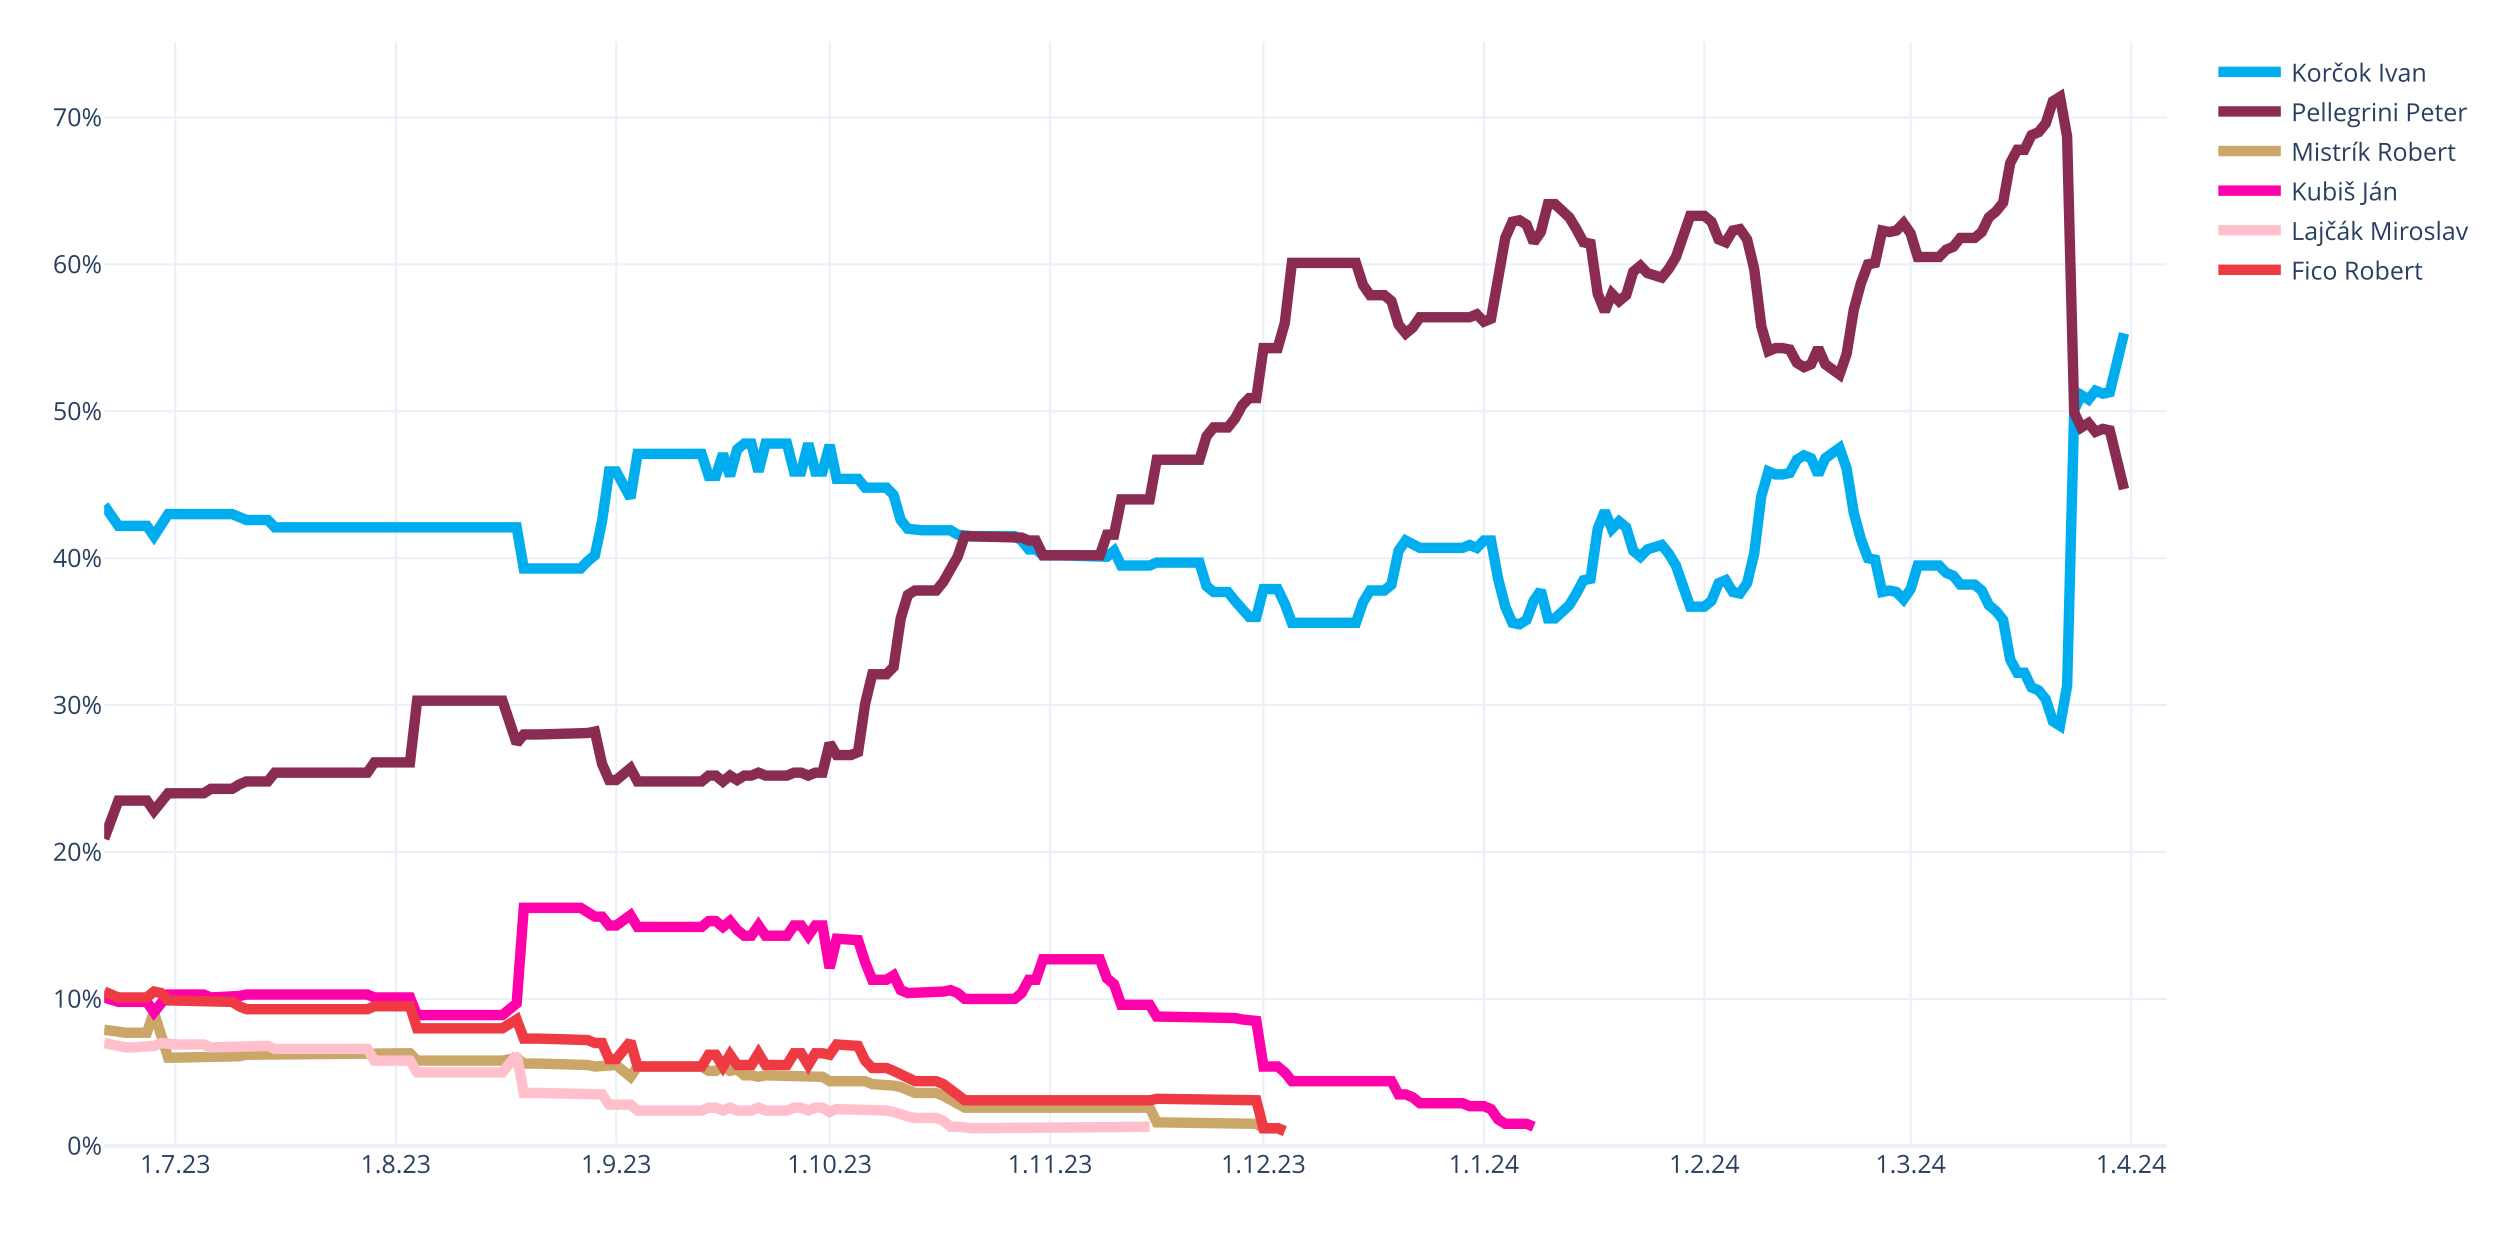
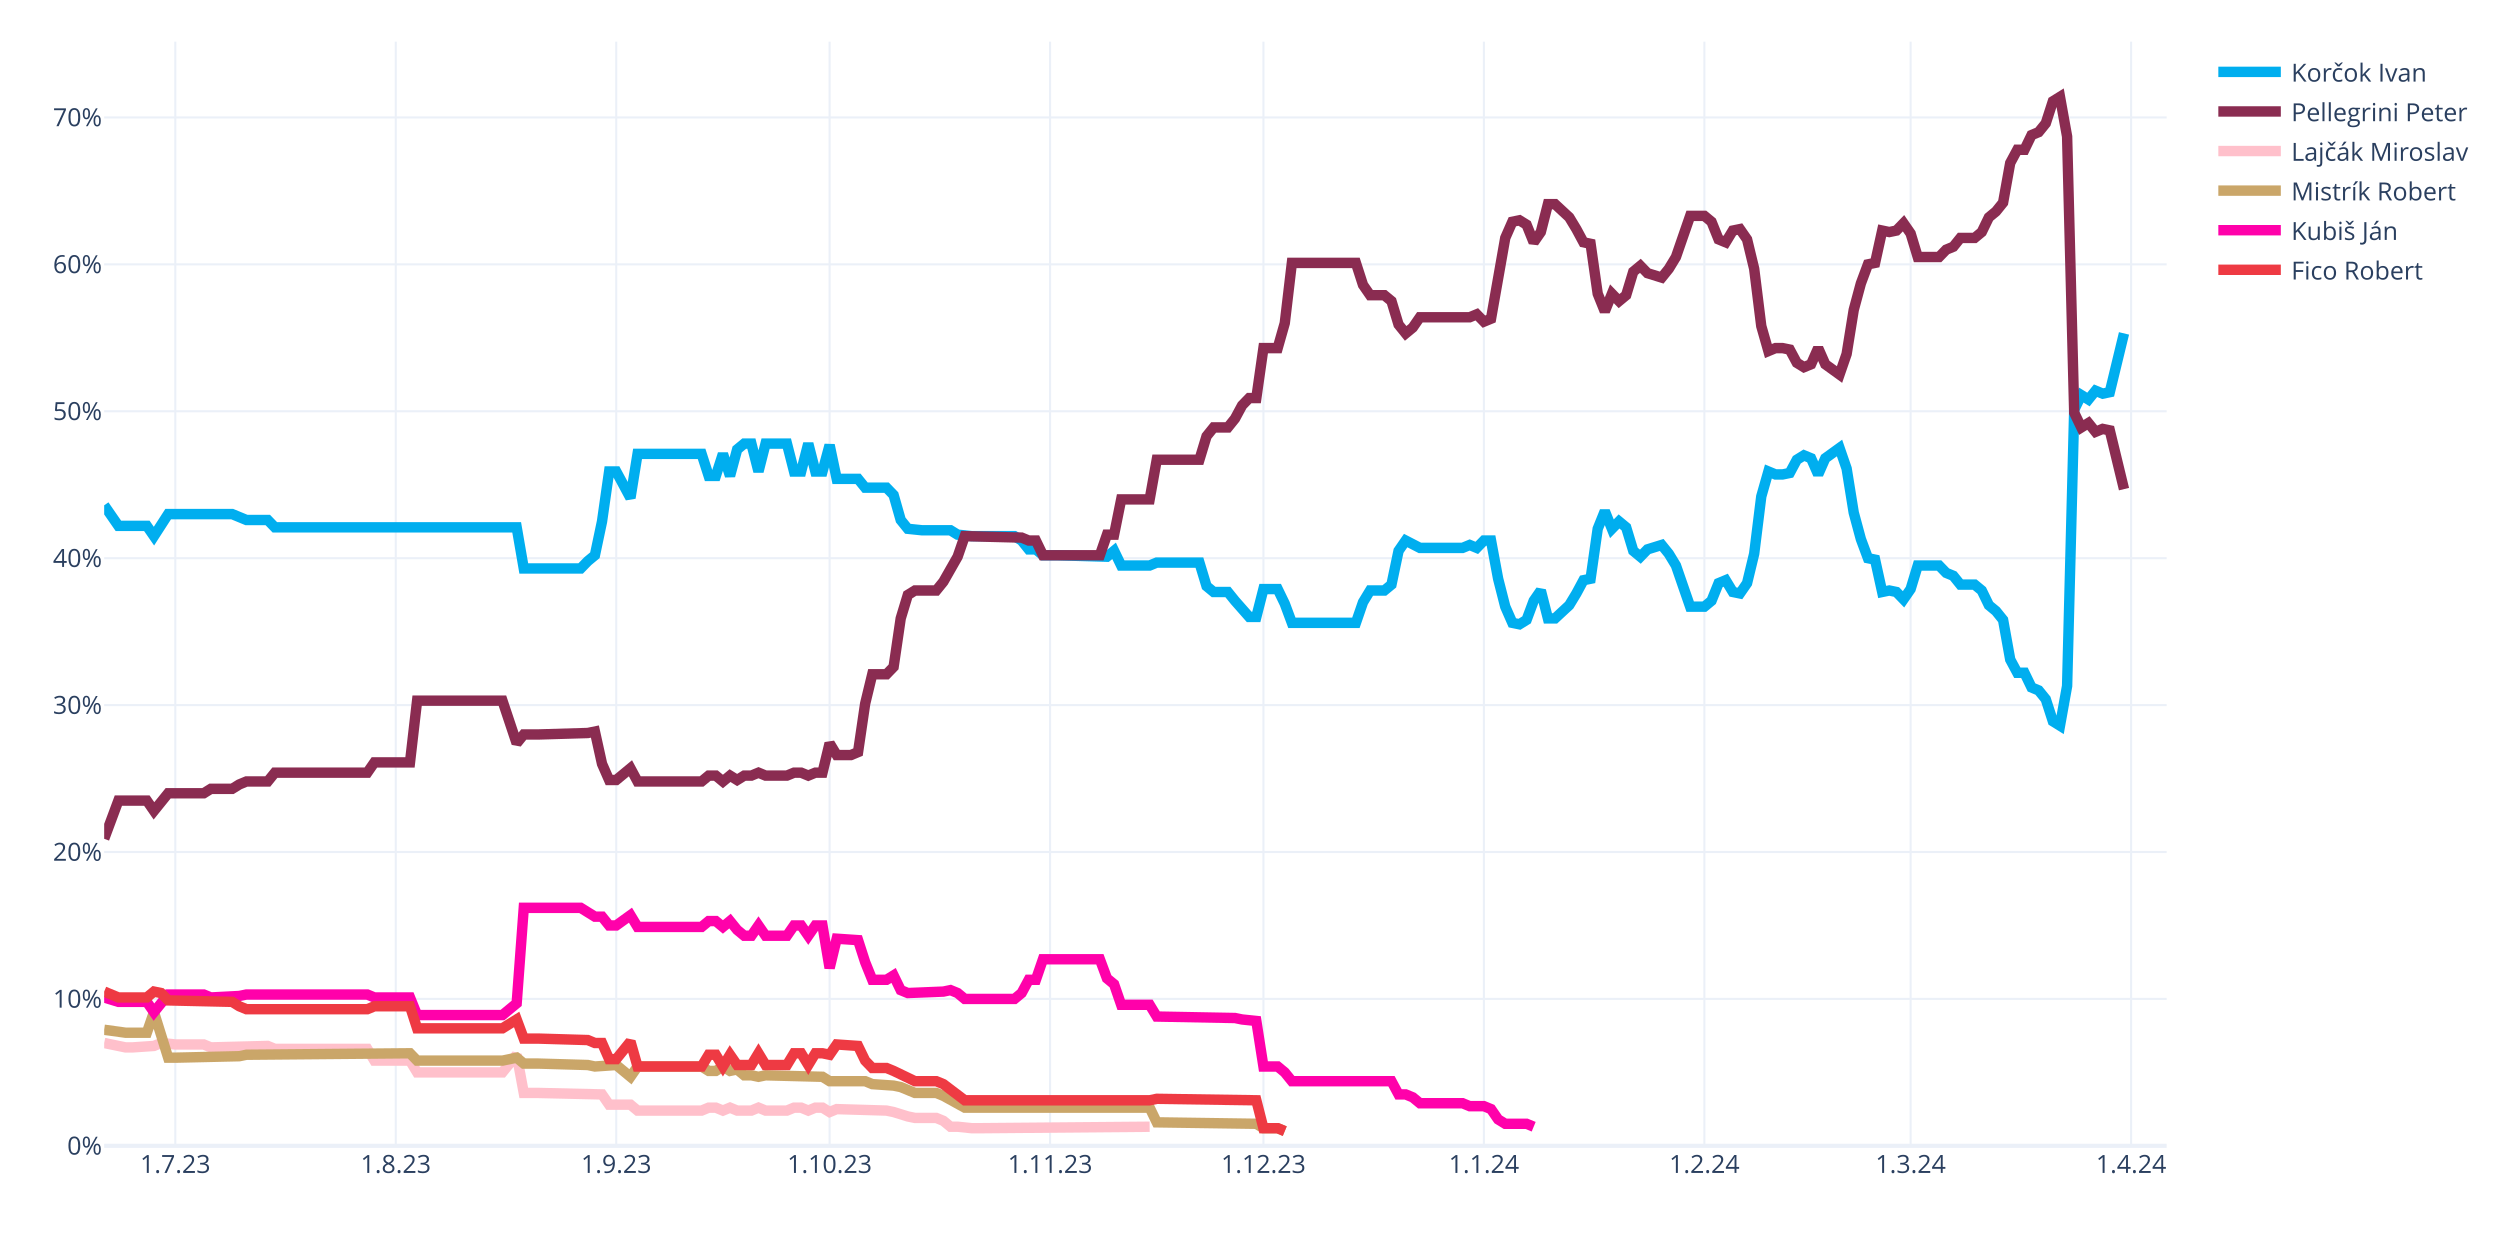
<svg xmlns="http://www.w3.org/2000/svg" class="main-svg" width="1200" height="600" style="" viewBox="0 0 1200 600">
  <rect x="0" y="0" width="1200" height="600" style="fill: rgb(255, 255, 255); fill-opacity: 1;" />
-   <defs id="defs-49c6c3">
+   <defs id="defs-fe9a20">
    <g class="clips">
-       <clipPath id="clip49c6c3xyplot" class="plotclip">
+       <clipPath id="clipfe9a20xyplot" class="plotclip">
        <rect width="990" height="530" />
      </clipPath>
-       <clipPath class="axesclip" id="clip49c6c3x">
+       <clipPath class="axesclip" id="clipfe9a20x">
        <rect x="50" y="0" width="990" height="600" />
      </clipPath>
-       <clipPath class="axesclip" id="clip49c6c3y">
+       <clipPath class="axesclip" id="clipfe9a20y">
        <rect x="0" y="20" width="1200" height="530" />
      </clipPath>
-       <clipPath class="axesclip" id="clip49c6c3xy">
+       <clipPath class="axesclip" id="clipfe9a20xy">
        <rect x="50" y="20" width="990" height="530" />
      </clipPath>
    </g>
    <g class="gradients" />
    <g class="patterns" />
  </defs>
  <g class="bglayer" />
  <g class="layer-below">
    <g class="imagelayer" />
    <g class="shapelayer" />
  </g>
  <g class="cartesianlayer">
    <g class="subplot xy">
      <g class="layer-subplot">
        <g class="shapelayer" />
        <g class="imagelayer" />
      </g>
      <g class="minor-gridlayer">
        <g class="x" />
        <g class="y" />
      </g>
      <g class="gridlayer">
        <g class="x">
          <path class="xgrid crisp" transform="translate(84.14,0)" d="M0,20v530" style="stroke: rgb(235, 240, 248); stroke-opacity: 1; stroke-width: 1px;" />
          <path class="xgrid crisp" transform="translate(189.97,0)" d="M0,20v530" style="stroke: rgb(235, 240, 248); stroke-opacity: 1; stroke-width: 1px;" />
          <path class="xgrid crisp" transform="translate(295.79,0)" d="M0,20v530" style="stroke: rgb(235, 240, 248); stroke-opacity: 1; stroke-width: 1px;" />
          <path class="xgrid crisp" transform="translate(398.21,0)" d="M0,20v530" style="stroke: rgb(235, 240, 248); stroke-opacity: 1; stroke-width: 1px;" />
          <path class="xgrid crisp" transform="translate(504.03,0)" d="M0,20v530" style="stroke: rgb(235, 240, 248); stroke-opacity: 1; stroke-width: 1px;" />
          <path class="xgrid crisp" transform="translate(606.45,0)" d="M0,20v530" style="stroke: rgb(235, 240, 248); stroke-opacity: 1; stroke-width: 1px;" />
          <path class="xgrid crisp" transform="translate(712.28,0)" d="M0,20v530" style="stroke: rgb(235, 240, 248); stroke-opacity: 1; stroke-width: 1px;" />
          <path class="xgrid crisp" transform="translate(818.1,0)" d="M0,20v530" style="stroke: rgb(235, 240, 248); stroke-opacity: 1; stroke-width: 1px;" />
          <path class="xgrid crisp" transform="translate(917.1,0)" d="M0,20v530" style="stroke: rgb(235, 240, 248); stroke-opacity: 1; stroke-width: 1px;" />
          <path class="xgrid crisp" transform="translate(1022.93,0)" d="M0,20v530" style="stroke: rgb(235, 240, 248); stroke-opacity: 1; stroke-width: 1px;" />
        </g>
        <g class="y">
          <path class="ygrid crisp" transform="translate(0,479.48)" d="M50,0h990" style="stroke: rgb(235, 240, 248); stroke-opacity: 1; stroke-width: 1px;" />
          <path class="ygrid crisp" transform="translate(0,408.96)" d="M50,0h990" style="stroke: rgb(235, 240, 248); stroke-opacity: 1; stroke-width: 1px;" />
          <path class="ygrid crisp" transform="translate(0,338.45)" d="M50,0h990" style="stroke: rgb(235, 240, 248); stroke-opacity: 1; stroke-width: 1px;" />
          <path class="ygrid crisp" transform="translate(0,267.93)" d="M50,0h990" style="stroke: rgb(235, 240, 248); stroke-opacity: 1; stroke-width: 1px;" />
          <path class="ygrid crisp" transform="translate(0,197.41)" d="M50,0h990" style="stroke: rgb(235, 240, 248); stroke-opacity: 1; stroke-width: 1px;" />
          <path class="ygrid crisp" transform="translate(0,126.89)" d="M50,0h990" style="stroke: rgb(235, 240, 248); stroke-opacity: 1; stroke-width: 1px;" />
          <path class="ygrid crisp" transform="translate(0,56.37)" d="M50,0h990" style="stroke: rgb(235, 240, 248); stroke-opacity: 1; stroke-width: 1px;" />
        </g>
      </g>
      <g class="zerolinelayer">
        <path class="yzl zl crisp" transform="translate(0,550)" d="M50,0h990" style="stroke: rgb(235, 240, 248); stroke-opacity: 1; stroke-width: 2px;" />
      </g>
      <g class="layer-between">
        <g class="shapelayer" />
        <g class="imagelayer" />
      </g>
      <path class="xlines-below" />
      <path class="ylines-below" />
      <g class="overlines-below" />
      <g class="xaxislayer-below" />
      <g class="yaxislayer-below" />
      <g class="overaxes-below" />
      <g class="overplot">
-         <g class="xy" transform="translate(50,20)" clip-path="url(#clip49c6c3xyplot)">
+         <g class="xy" transform="translate(50,20)" clip-path="url(#clipfe9a20xyplot)">
          <g class="scatterlayer mlayer">
-             <g class="trace scatter trace9d3117" style="stroke-miterlimit: 2; opacity: 1;">
+             <g class="trace scatter tracebec480" style="stroke-miterlimit: 2; opacity: 1;">
              <g class="fills" />
              <g class="errorbars" />
              <g class="lines">
                <path class="js-line" d="M0,222.54L6.83,232.41L10.24,232.41L20.48,232.41L23.9,237.35L30.72,226.77L34.14,226.77L61.45,226.77L64.86,228.18L68.28,229.59L71.69,229.59L78.52,229.59L81.93,233.12L198,233.12L201.41,252.86L228.72,252.86L232.14,249.34L235.55,246.52L238.97,230.3L242.38,206.32L245.79,206.32L252.62,219.01L256.03,197.86L286.76,197.86L290.17,208.44L293.59,208.44L297,197.86L300.41,208.44L303.83,195.74L307.24,192.92L310.66,192.92L314.07,206.32L317.48,192.92L327.72,192.92L331.14,206.32L334.55,206.32L337.97,192.92L341.38,206.32L344.79,206.32L348.21,193.63L351.62,209.85L361.86,209.85L365.28,214.08L375.52,214.08L378.93,217.6L382.34,229.59L385.76,233.82L392.59,234.53L396,234.53L406.24,234.53L409.66,236.64L416.48,237.35L419.9,237.35L436.97,237.35L440.38,239.46L443.79,243.7L447.21,243.7L450.62,246.52L457.45,246.52L481.34,247.22L484.76,244.4L488.17,251.45L491.59,251.45L501.83,251.45L505.24,250.04L525.72,250.04L529.14,261.33L532.55,264.15L535.97,264.15L539.38,264.15L542.79,268.38L549.62,276.13L553.03,276.13L556.45,262.74L559.86,262.74L563.28,262.74L566.69,269.79L570.1,278.96L573.52,278.96L600.83,278.96L604.24,269.08L607.66,263.44L611.07,263.44L614.48,263.44L617.9,260.62L621.31,244.4L624.72,239.46L631.55,242.99L634.97,242.99L652.03,242.99L655.45,241.58L658.86,242.99L662.28,239.46L665.69,239.46L669.1,257.8L672.52,271.2L675.93,278.96L679.34,279.66L682.76,277.54L686.17,268.38L689.59,263.44L693,276.84L696.41,276.84L703.24,270.49L706.66,264.85L710.07,258.5L713.48,257.8L716.9,233.82L720.31,225.36L723.72,233.82L727.14,230.3L730.55,233.12L733.97,244.4L737.38,247.22L740.79,243.7L747.62,241.58L751.03,245.81L754.45,251.45L757.86,261.33L761.28,271.2L764.69,271.2L768.1,271.2L771.52,268.38L774.93,259.92L778.34,258.5L781.76,264.15L785.17,264.85L788.59,259.92L792,245.81L795.41,218.31L798.83,206.32L802.24,207.73L805.66,207.73L809.07,207.03L812.48,200.68L815.9,198.56L819.31,199.97L822.72,207.73L826.14,199.97L832.97,195.04L836.38,204.91L839.79,226.07L843.21,238.76L846.62,247.93L850.03,248.63L853.45,264.15L856.86,263.44L860.28,264.15L863.69,267.67L867.1,262.74L870.52,251.45L880.76,251.45L884.17,254.98L887.59,256.39L891,260.62L897.83,260.62L901.24,263.44L904.66,270.49L908.07,273.31L911.48,277.54L914.9,296.58L918.31,302.93L921.72,302.93L925.14,309.98L928.55,311.39L931.97,315.62L935.38,326.2L938.79,328.32L942.21,309.28L945.62,176.7L949.03,169.65L952.45,171.77L955.86,167.54L959.28,168.95L962.69,168.24L969.52,140.03" style="vector-effect: none; fill: none; stroke: rgb(0, 174, 239); stroke-opacity: 1; stroke-width: 5px; opacity: 1;" />
              </g>
              <g class="points" />
              <g class="text" />
            </g>
-             <g class="trace scatter tracedd95da" style="stroke-miterlimit: 2; opacity: 1;">
+             <g class="trace scatter trace21b860" style="stroke-miterlimit: 2; opacity: 1;">
              <g class="fills" />
              <g class="errorbars" />
              <g class="lines">
                <path class="js-line" d="M0,382.62L6.83,364.28L10.24,364.28L20.48,364.28L23.9,369.22L30.72,360.76L34.14,360.76L47.79,360.76L51.21,358.64L61.45,358.64L64.86,356.53L68.28,355.11L71.69,355.11L78.52,355.11L81.93,350.88L126.31,350.88L129.72,345.95L146.79,345.95L150.21,316.33L191.17,316.33L198,336.78L201.41,332.55L208.24,332.55L232.14,331.84L235.55,331.14L238.97,346.65L242.38,354.41L245.79,354.41L249.21,351.59L252.62,348.77L256.03,355.11L286.76,355.11L290.17,352.29L293.59,352.29L297,355.11L300.41,352.29L303.83,354.41L307.24,352.29L310.66,352.29L314.07,350.88L317.48,352.29L327.72,352.29L331.14,350.88L334.55,350.88L337.97,352.29L341.38,350.88L344.79,350.88L348.21,336.78L351.62,342.42L358.45,342.42L361.86,341.01L365.28,317.74L368.69,303.64L375.52,303.64L378.93,300.11L382.34,276.84L385.76,265.56L389.17,263.44L392.59,263.44L399.41,263.44L402.83,259.21L409.66,247.22L413.07,237.35L440.38,238.05L443.79,239.46L447.21,239.46L450.62,246.52L477.93,246.52L481.34,236.64L484.76,236.64L488.17,219.72L501.83,219.72L505.24,200.68L525.72,200.68L529.14,189.4L532.55,185.17L535.97,185.17L539.38,185.17L542.79,180.93L546.21,174.59L549.62,171.06L553.03,171.06L556.45,147.09L563.28,147.09L566.69,135.1L570.1,106.19L573.52,106.19L600.83,106.19L604.24,116.76L607.66,121.7L611.07,121.7L614.48,121.7L617.9,124.52L621.31,135.8L624.72,140.03L628.14,137.21L631.55,132.28L655.45,132.28L658.86,130.87L662.28,134.39L665.69,132.98L672.52,94.2L675.93,86.44L679.34,85.74L682.76,87.85L686.17,96.31L689.59,91.38L693,77.98L696.41,77.98L703.24,84.32L706.66,89.97L710.07,96.31L713.48,97.02L716.9,120.99L720.31,129.46L723.72,120.99L727.14,124.52L730.55,121.7L733.97,110.42L737.38,107.6L740.79,111.12L747.62,113.24L751.03,109.01L754.45,103.36L757.86,93.49L761.28,83.62L764.69,83.62L768.1,83.62L771.52,86.44L774.93,94.9L778.34,96.31L781.76,90.67L785.17,89.97L788.59,94.9L792,109.01L795.41,136.51L798.83,148.5L802.24,147.09L805.66,147.09L809.07,147.79L812.48,154.14L815.9,156.25L819.31,154.84L822.72,147.09L826.14,154.84L832.97,159.78L836.38,149.91L839.79,128.75L843.21,116.06L846.62,106.89L850.03,106.19L853.45,90.67L856.86,91.38L860.28,90.67L863.69,87.15L867.1,92.08L870.52,103.36L880.76,103.36L884.17,99.84L887.59,98.43L891,94.2L897.83,94.2L901.24,91.38L904.66,84.32L908.07,81.5L911.48,77.27L914.9,58.23L918.31,51.89L921.72,51.89L925.14,44.83L928.55,43.42L931.97,39.19L935.38,28.62L938.79,26.5L942.21,45.54L945.62,178.11L949.03,185.17L952.45,183.05L955.86,187.28L959.28,185.87L962.69,186.58L969.52,214.78" style="vector-effect: none; fill: none; stroke: rgb(138, 44, 81); stroke-opacity: 1; stroke-width: 5px; opacity: 1;" />
              </g>
              <g class="points" />
              <g class="text" />
            </g>
-             <g class="trace scatter traceada3a5" style="stroke-miterlimit: 2; opacity: 1;">
+             <g class="trace scatter tracee4b92f" style="stroke-miterlimit: 2; opacity: 1;">
+               <g class="fills" />
+               <g class="errorbars" />
+               <g class="lines">
+                 <path class="js-line" d="M0,480.64L10.24,482.75L13.66,482.75L23.9,482.05L27.31,480.64L34.14,481.34L37.55,481.34L47.79,481.34L51.21,482.75L78.52,482.05L81.93,483.46L126.31,483.46L129.72,489.1L146.79,489.1L150.21,494.74L191.17,494.74L198,486.28L201.41,504.61L208.24,504.61L238.97,505.32L242.38,510.25L252.62,510.25L256.03,513.08L286.76,513.08L290.17,511.67L293.59,511.67L297,513.08L300.41,511.67L303.83,513.08L310.66,513.08L314.07,511.67L317.48,513.08L320.9,513.08L327.72,513.08L331.14,511.67L334.55,511.67L337.97,513.08L341.38,511.67L344.79,511.67L348.21,513.78L351.62,512.37L375.52,513.08L378.93,513.78L385.76,515.9L389.17,516.6L399.41,516.6L402.83,518.01L406.24,520.83L409.66,520.83L416.48,521.54L419.9,521.54L501.83,520.83" style="vector-effect: none; fill: none; stroke: rgb(255, 192, 203); stroke-opacity: 1; stroke-width: 5px; opacity: 1;" />
+               </g>
+               <g class="points" />
+               <g class="text" />
+             </g>
+             <g class="trace scatter trace3ae8f4" style="stroke-miterlimit: 2; opacity: 1;">
              <g class="fills" />
              <g class="errorbars" />
              <g class="lines">
                <path class="js-line" d="M0,474.29L10.24,475.7L13.66,475.7L20.48,475.7L23.9,465.83L30.72,487.69L34.14,487.69L64.86,486.98L68.28,486.28L146.79,485.57L150.21,489.1L191.17,489.1L198,487.69L201.41,490.51L208.24,490.51L232.14,491.21L235.55,491.92L245.79,491.21L249.21,494.04L252.62,496.86L256.03,491.92L286.76,491.92L290.17,494.04L293.59,494.04L297,491.92L300.41,494.04L303.83,493.33L307.24,496.15L310.66,496.15L314.07,496.86L317.48,496.15L344.79,496.86L348.21,498.97L365.28,498.97L368.69,500.38L378.93,501.09L382.34,501.79L389.17,504.61L392.59,504.61L399.41,504.61L402.83,506.02L413.07,511.67L416.48,511.67L501.83,511.67L505.24,518.72L553.03,519.42L556.45,521.54L563.28,521.54L566.69,522.95" style="vector-effect: none; fill: none; stroke: rgb(202, 166, 105); stroke-opacity: 1; stroke-width: 5px; opacity: 1;" />
              </g>
              <g class="points" />
              <g class="text" />
            </g>
-             <g class="trace scatter trace061a44" style="stroke-miterlimit: 2; opacity: 1;">
+             <g class="trace scatter trace564b87" style="stroke-miterlimit: 2; opacity: 1;">
              <g class="fills" />
              <g class="errorbars" />
              <g class="lines">
                <path class="js-line" d="M0,458.78L6.83,460.89L10.24,460.89L20.48,460.89L23.9,465.83L30.72,457.37L34.14,457.37L47.79,457.37L51.21,458.78L64.86,458.07L68.28,457.37L126.31,457.37L129.72,458.78L146.79,458.78L150.21,467.24L191.17,467.24L198,461.6L201.41,415.76L208.24,415.76L228.72,415.76L232.14,417.88L235.55,419.99L238.97,419.99L242.38,424.22L245.79,424.22L252.62,419.29L256.03,424.93L286.76,424.93L290.17,422.11L293.59,422.11L297,424.93L300.41,422.11L303.83,426.34L307.24,429.16L310.66,429.16L314.07,424.22L317.48,429.16L327.72,429.16L331.14,424.22L334.55,424.22L337.97,429.16L341.38,424.22L344.79,424.22L348.21,444.67L351.62,430.57L361.86,431.27L365.28,441.85L368.69,450.31L372.1,450.31L375.52,450.31L378.93,448.2L382.34,455.25L385.76,456.66L402.83,455.96L406.24,455.25L409.66,456.66L413.07,459.48L436.97,459.48L440.38,456.66L443.79,450.31L447.21,450.31L450.62,440.44L457.45,440.44L477.93,440.44L481.34,449.61L484.76,452.43L488.17,462.3L501.83,462.3L505.24,467.94L542.79,468.65L546.21,469.35L553.03,470.06L556.45,491.92L563.28,491.92L566.69,494.74L570.1,498.97L573.52,498.97L617.9,498.97L621.31,505.32L624.72,505.32L628.14,506.73L631.55,509.55L634.97,509.55L652.03,509.55L655.45,510.96L662.28,510.96L665.69,512.37L669.1,517.31L672.52,519.42L682.76,519.42L686.17,520.83" style="vector-effect: none; fill: none; stroke: rgb(255, 1, 170); stroke-opacity: 1; stroke-width: 5px; opacity: 1;" />
              </g>
              <g class="points" />
              <g class="text" />
            </g>
-             <g class="trace scatter trace4710f1" style="stroke-miterlimit: 2; opacity: 1;">
-               <g class="fills" />
-               <g class="errorbars" />
-               <g class="lines">
-                 <path class="js-line" d="M0,480.64L10.24,482.75L13.66,482.75L23.9,482.05L27.31,480.64L34.14,481.34L37.55,481.34L47.79,481.34L51.21,482.75L78.52,482.05L81.93,483.46L126.31,483.46L129.72,489.1L146.79,489.1L150.21,494.74L191.17,494.74L198,486.28L201.41,504.61L208.24,504.61L238.97,505.32L242.38,510.25L252.62,510.25L256.03,513.08L286.76,513.08L290.17,511.67L293.59,511.67L297,513.08L300.41,511.67L303.83,513.08L310.66,513.08L314.07,511.67L317.48,513.08L320.9,513.08L327.72,513.08L331.14,511.67L334.55,511.67L337.97,513.08L341.38,511.67L344.79,511.67L348.21,513.78L351.62,512.37L375.52,513.08L378.93,513.78L385.76,515.9L389.17,516.6L399.41,516.6L402.83,518.01L406.24,520.83L409.66,520.83L416.48,521.54L419.9,521.54L501.83,520.83" style="vector-effect: none; fill: none; stroke: rgb(255, 192, 203); stroke-opacity: 1; stroke-width: 5px; opacity: 1;" />
-               </g>
-               <g class="points" />
-               <g class="text" />
-             </g>
-             <g class="trace scatter trace4db385" style="stroke-miterlimit: 2; opacity: 1;">
+             <g class="trace scatter traceb80e64" style="stroke-miterlimit: 2; opacity: 1;">
              <g class="fills" />
              <g class="errorbars" />
              <g class="lines">
                <path class="js-line" d="M0,455.96L6.83,458.78L10.24,458.78L20.48,458.78L23.9,455.96L27.31,456.66L30.72,460.19L61.45,460.89L64.86,463.01L68.28,464.42L71.69,464.42L126.31,464.42L129.72,463.01L146.79,463.01L150.21,473.59L191.17,473.59L198,469.35L201.41,478.52L208.24,478.52L232.14,479.23L235.55,480.64L238.97,480.64L242.38,488.39L245.79,488.39L249.21,484.16L252.62,479.93L256.03,491.92L286.76,491.92L290.17,486.28L293.59,486.28L297,491.92L300.41,486.28L303.83,491.21L310.66,491.21L314.07,485.57L317.48,491.21L320.9,491.21L327.72,491.21L331.14,485.57L334.55,485.57L337.97,491.21L341.38,485.57L344.79,485.57L348.21,486.28L351.62,481.34L361.86,482.05L365.28,489.1L368.69,492.63L372.1,492.63L375.52,492.63L378.93,494.04L389.17,498.97L392.59,498.97L399.41,498.97L402.83,500.38L413.07,508.14L416.48,508.14L501.83,508.14L505.24,507.43L553.03,508.14L556.45,521.54L563.28,521.54L566.69,522.95" style="vector-effect: none; fill: none; stroke: rgb(238, 58, 67); stroke-opacity: 1; stroke-width: 5px; opacity: 1;" />
              </g>
              <g class="points" />
              <g class="text" />
            </g>
          </g>
        </g>
      </g>
      <path class="xlines-above crisp" d="M0,0" style="fill: none;" />
      <path class="ylines-above crisp" d="M0,0" style="fill: none;" />
      <g class="overlines-above" />
      <g class="xaxislayer-above">
        <g class="xtick">
          <text text-anchor="middle" x="0" y="563" transform="translate(84.14,0)" style="font-family: 'Open Sans', verdana, arial, sans-serif; font-size: 12px; fill: rgb(42, 63, 95); fill-opacity: 1; white-space: pre; opacity: 1;">1.7.23</text>
        </g>
        <g class="xtick">
          <text text-anchor="middle" x="0" y="563" style="font-family: 'Open Sans', verdana, arial, sans-serif; font-size: 12px; fill: rgb(42, 63, 95); fill-opacity: 1; white-space: pre; opacity: 1;" transform="translate(189.97,0)">1.8.23</text>
        </g>
        <g class="xtick">
          <text text-anchor="middle" x="0" y="563" style="font-family: 'Open Sans', verdana, arial, sans-serif; font-size: 12px; fill: rgb(42, 63, 95); fill-opacity: 1; white-space: pre; opacity: 1;" transform="translate(295.79,0)">1.9.23</text>
        </g>
        <g class="xtick">
          <text text-anchor="middle" x="0" y="563" style="font-family: 'Open Sans', verdana, arial, sans-serif; font-size: 12px; fill: rgb(42, 63, 95); fill-opacity: 1; white-space: pre; opacity: 1;" transform="translate(398.21,0)">1.10.23</text>
        </g>
        <g class="xtick">
          <text text-anchor="middle" x="0" y="563" style="font-family: 'Open Sans', verdana, arial, sans-serif; font-size: 12px; fill: rgb(42, 63, 95); fill-opacity: 1; white-space: pre; opacity: 1;" transform="translate(504.03,0)">1.11.23</text>
        </g>
        <g class="xtick">
          <text text-anchor="middle" x="0" y="563" style="font-family: 'Open Sans', verdana, arial, sans-serif; font-size: 12px; fill: rgb(42, 63, 95); fill-opacity: 1; white-space: pre; opacity: 1;" transform="translate(606.45,0)">1.12.23</text>
        </g>
        <g class="xtick">
          <text text-anchor="middle" x="0" y="563" style="font-family: 'Open Sans', verdana, arial, sans-serif; font-size: 12px; fill: rgb(42, 63, 95); fill-opacity: 1; white-space: pre; opacity: 1;" transform="translate(712.28,0)">1.1.24</text>
        </g>
        <g class="xtick">
          <text text-anchor="middle" x="0" y="563" style="font-family: 'Open Sans', verdana, arial, sans-serif; font-size: 12px; fill: rgb(42, 63, 95); fill-opacity: 1; white-space: pre; opacity: 1;" transform="translate(818.1,0)">1.2.24</text>
        </g>
        <g class="xtick">
          <text text-anchor="middle" x="0" y="563" style="font-family: 'Open Sans', verdana, arial, sans-serif; font-size: 12px; fill: rgb(42, 63, 95); fill-opacity: 1; white-space: pre; opacity: 1;" transform="translate(917.1,0)">1.3.24</text>
        </g>
        <g class="xtick">
          <text text-anchor="middle" x="0" y="563" style="font-family: 'Open Sans', verdana, arial, sans-serif; font-size: 12px; fill: rgb(42, 63, 95); fill-opacity: 1; white-space: pre; opacity: 1;" transform="translate(1022.93,0)">1.4.24</text>
        </g>
      </g>
      <g class="yaxislayer-above">
        <g class="ytick">
          <text text-anchor="end" x="49" y="4.2" transform="translate(0,550)" style="font-family: 'Open Sans', verdana, arial, sans-serif; font-size: 12px; fill: rgb(42, 63, 95); fill-opacity: 1; white-space: pre; opacity: 1;">0%</text>
        </g>
        <g class="ytick">
          <text text-anchor="end" x="49" y="4.2" style="font-family: 'Open Sans', verdana, arial, sans-serif; font-size: 12px; fill: rgb(42, 63, 95); fill-opacity: 1; white-space: pre; opacity: 1;" transform="translate(0,479.48)">10%</text>
        </g>
        <g class="ytick">
          <text text-anchor="end" x="49" y="4.2" style="font-family: 'Open Sans', verdana, arial, sans-serif; font-size: 12px; fill: rgb(42, 63, 95); fill-opacity: 1; white-space: pre; opacity: 1;" transform="translate(0,408.96)">20%</text>
        </g>
        <g class="ytick">
          <text text-anchor="end" x="49" y="4.2" style="font-family: 'Open Sans', verdana, arial, sans-serif; font-size: 12px; fill: rgb(42, 63, 95); fill-opacity: 1; white-space: pre; opacity: 1;" transform="translate(0,338.45)">30%</text>
        </g>
        <g class="ytick">
          <text text-anchor="end" x="49" y="4.2" style="font-family: 'Open Sans', verdana, arial, sans-serif; font-size: 12px; fill: rgb(42, 63, 95); fill-opacity: 1; white-space: pre; opacity: 1;" transform="translate(0,267.93)">40%</text>
        </g>
        <g class="ytick">
          <text text-anchor="end" x="49" y="4.2" style="font-family: 'Open Sans', verdana, arial, sans-serif; font-size: 12px; fill: rgb(42, 63, 95); fill-opacity: 1; white-space: pre; opacity: 1;" transform="translate(0,197.41)">50%</text>
        </g>
        <g class="ytick">
          <text text-anchor="end" x="49" y="4.2" style="font-family: 'Open Sans', verdana, arial, sans-serif; font-size: 12px; fill: rgb(42, 63, 95); fill-opacity: 1; white-space: pre; opacity: 1;" transform="translate(0,126.89)">60%</text>
        </g>
        <g class="ytick">
          <text text-anchor="end" x="49" y="4.2" style="font-family: 'Open Sans', verdana, arial, sans-serif; font-size: 12px; fill: rgb(42, 63, 95); fill-opacity: 1; white-space: pre; opacity: 1;" transform="translate(0,56.37)">70%</text>
        </g>
      </g>
      <g class="overaxes-above" />
    </g>
  </g>
  <g class="polarlayer" />
  <g class="smithlayer" />
  <g class="ternarylayer" />
  <g class="geolayer" />
  <g class="funnelarealayer" />
  <g class="pielayer" />
  <g class="iciclelayer" />
  <g class="treemaplayer" />
  <g class="sunburstlayer" />
  <g class="glimages" />
-   <defs id="topdefs-49c6c3">
+   <defs id="topdefs-fe9a20">
    <g class="clips" />
-     <clipPath id="legend49c6c3">
+     <clipPath id="legendfe9a20">
      <rect width="128" height="124" x="0" y="0" />
    </clipPath>
  </defs>
  <g class="layer-above">
    <g class="imagelayer" />
    <g class="shapelayer" />
  </g>
  <g class="infolayer">
    <g class="legend" pointer-events="all" transform="translate(1059.8,20)">
      <rect class="bg" shape-rendering="crispEdges" style="stroke: rgb(68, 68, 68); stroke-opacity: 1; fill: rgb(255, 255, 255); fill-opacity: 1; stroke-width: 0px;" width="128" height="124" x="0" y="0" />
-       <g class="scrollbox" transform="" clip-path="url(#legend49c6c3)">
+       <g class="scrollbox" transform="" clip-path="url(#legendfe9a20)">
        <g class="groups">
          <g class="traces" transform="translate(0,14.5)" style="opacity: 1;">
            <text class="legendtext" text-anchor="start" x="40" y="4.68" style="font-family: 'Open Sans', verdana, arial, sans-serif; font-size: 12px; fill: rgb(42, 63, 95); fill-opacity: 1; white-space: pre;">Korčok Ivan</text>
            <g class="layers" style="opacity: 1;">
              <g class="legendfill" />
              <g class="legendlines">
                <path class="js-line" d="M5,0h30" style="fill: none; stroke: rgb(0, 174, 239); stroke-opacity: 1; stroke-width: 5px;" />
              </g>
              <g class="legendsymbols">
                <g class="legendpoints" />
              </g>
            </g>
            <rect class="legendtoggle" x="0" y="-9.5" width="122.703" height="19" style="fill: rgb(0, 0, 0); fill-opacity: 0;" />
          </g>
          <g class="traces" transform="translate(0,33.5)" style="opacity: 1;">
            <text class="legendtext" text-anchor="start" x="40" y="4.68" style="font-family: 'Open Sans', verdana, arial, sans-serif; font-size: 12px; fill: rgb(42, 63, 95); fill-opacity: 1; white-space: pre;">Pellegrini Peter</text>
            <g class="layers" style="opacity: 1;">
              <g class="legendfill" />
              <g class="legendlines">
                <path class="js-line" d="M5,0h30" style="fill: none; stroke: rgb(138, 44, 81); stroke-opacity: 1; stroke-width: 5px;" />
              </g>
              <g class="legendsymbols">
                <g class="legendpoints" />
              </g>
            </g>
            <rect class="legendtoggle" x="0" y="-9.5" width="122.703" height="19" style="fill: rgb(0, 0, 0); fill-opacity: 0;" />
          </g>
          <g class="traces" transform="translate(0,52.5)" style="opacity: 1;">
+             <text class="legendtext" text-anchor="start" x="40" y="4.68" style="font-family: 'Open Sans', verdana, arial, sans-serif; font-size: 12px; fill: rgb(42, 63, 95); fill-opacity: 1; white-space: pre;">Lajčák Miroslav</text>
+             <g class="layers" style="opacity: 1;">
+               <g class="legendfill" />
+               <g class="legendlines">
+                 <path class="js-line" d="M5,0h30" style="fill: none; stroke: rgb(255, 192, 203); stroke-opacity: 1; stroke-width: 5px;" />
+               </g>
+               <g class="legendsymbols">
+                 <g class="legendpoints" />
+               </g>
+             </g>
+             <rect class="legendtoggle" x="0" y="-9.5" width="122.703" height="19" style="fill: rgb(0, 0, 0); fill-opacity: 0;" />
+           </g>
+           <g class="traces" transform="translate(0,71.5)" style="opacity: 1;">
            <text class="legendtext" text-anchor="start" x="40" y="4.68" style="font-family: 'Open Sans', verdana, arial, sans-serif; font-size: 12px; fill: rgb(42, 63, 95); fill-opacity: 1; white-space: pre;">Mistrík Robert</text>
            <g class="layers" style="opacity: 1;">
              <g class="legendfill" />
              <g class="legendlines">
                <path class="js-line" d="M5,0h30" style="fill: none; stroke: rgb(202, 166, 105); stroke-opacity: 1; stroke-width: 5px;" />
              </g>
              <g class="legendsymbols">
                <g class="legendpoints" />
              </g>
            </g>
            <rect class="legendtoggle" x="0" y="-9.5" width="122.703" height="19" style="fill: rgb(0, 0, 0); fill-opacity: 0;" />
          </g>
-           <g class="traces" transform="translate(0,71.5)" style="opacity: 1;">
+           <g class="traces" transform="translate(0,90.5)" style="opacity: 1;">
            <text class="legendtext" text-anchor="start" x="40" y="4.68" style="font-family: 'Open Sans', verdana, arial, sans-serif; font-size: 12px; fill: rgb(42, 63, 95); fill-opacity: 1; white-space: pre;">Kubiš Ján</text>
            <g class="layers" style="opacity: 1;">
              <g class="legendfill" />
              <g class="legendlines">
                <path class="js-line" d="M5,0h30" style="fill: none; stroke: rgb(255, 1, 170); stroke-opacity: 1; stroke-width: 5px;" />
-               </g>
-               <g class="legendsymbols">
-                 <g class="legendpoints" />
-               </g>
-             </g>
-             <rect class="legendtoggle" x="0" y="-9.5" width="122.703" height="19" style="fill: rgb(0, 0, 0); fill-opacity: 0;" />
-           </g>
-           <g class="traces" transform="translate(0,90.5)" style="opacity: 1;">
-             <text class="legendtext" text-anchor="start" x="40" y="4.68" style="font-family: 'Open Sans', verdana, arial, sans-serif; font-size: 12px; fill: rgb(42, 63, 95); fill-opacity: 1; white-space: pre;">Lajčák Miroslav</text>
-             <g class="layers" style="opacity: 1;">
-               <g class="legendfill" />
-               <g class="legendlines">
-                 <path class="js-line" d="M5,0h30" style="fill: none; stroke: rgb(255, 192, 203); stroke-opacity: 1; stroke-width: 5px;" />
              </g>
              <g class="legendsymbols">
                <g class="legendpoints" />
              </g>
            </g>
            <rect class="legendtoggle" x="0" y="-9.5" width="122.703" height="19" style="fill: rgb(0, 0, 0); fill-opacity: 0;" />
          </g>
          <g class="traces" transform="translate(0,109.5)" style="opacity: 1;">
            <text class="legendtext" text-anchor="start" x="40" y="4.68" style="font-family: 'Open Sans', verdana, arial, sans-serif; font-size: 12px; fill: rgb(42, 63, 95); fill-opacity: 1; white-space: pre;">Fico Robert</text>
            <g class="layers" style="opacity: 1;">
              <g class="legendfill" />
              <g class="legendlines">
                <path class="js-line" d="M5,0h30" style="fill: none; stroke: rgb(238, 58, 67); stroke-opacity: 1; stroke-width: 5px;" />
              </g>
              <g class="legendsymbols">
                <g class="legendpoints" />
              </g>
            </g>
            <rect class="legendtoggle" x="0" y="-9.5" width="122.703" height="19" style="fill: rgb(0, 0, 0); fill-opacity: 0;" />
          </g>
        </g>
      </g>
      <rect class="scrollbar" rx="20" ry="3" width="0" height="0" style="fill: rgb(128, 139, 164); fill-opacity: 1;" x="0" y="0" />
    </g>
    <g class="g-gtitle" />
    <g class="g-xtitle" />
    <g class="g-ytitle" />
  </g>
</svg>
